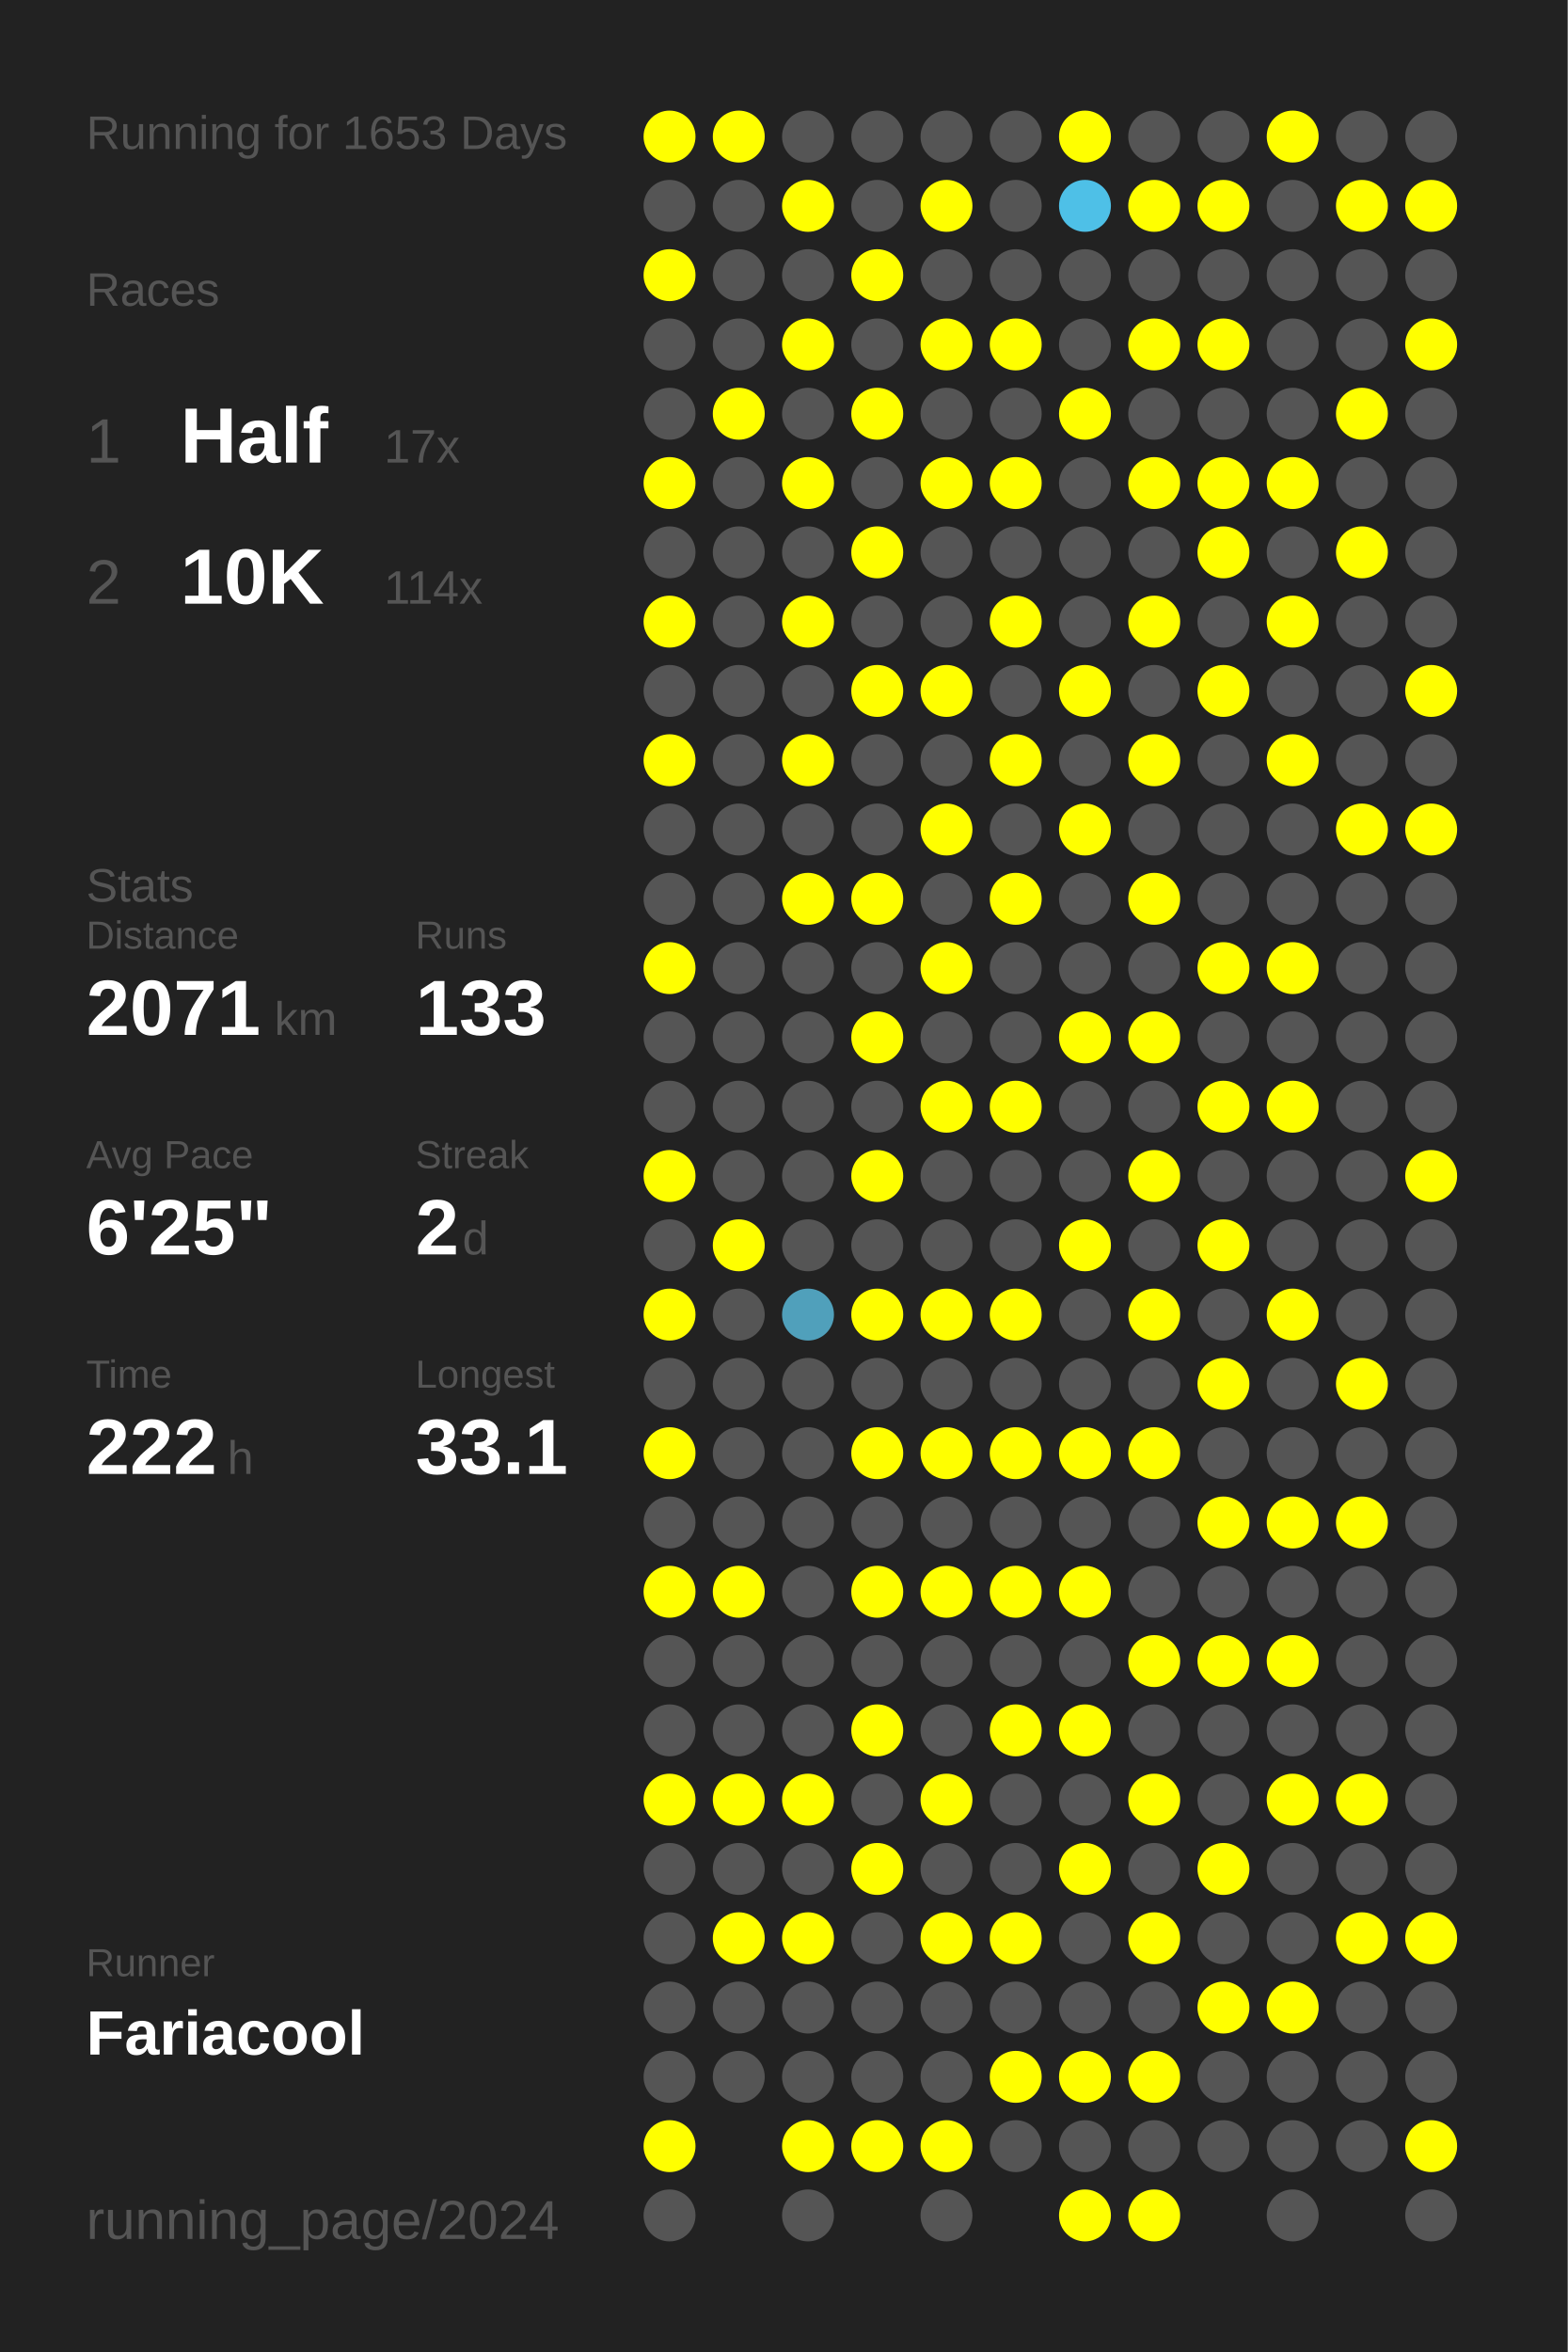
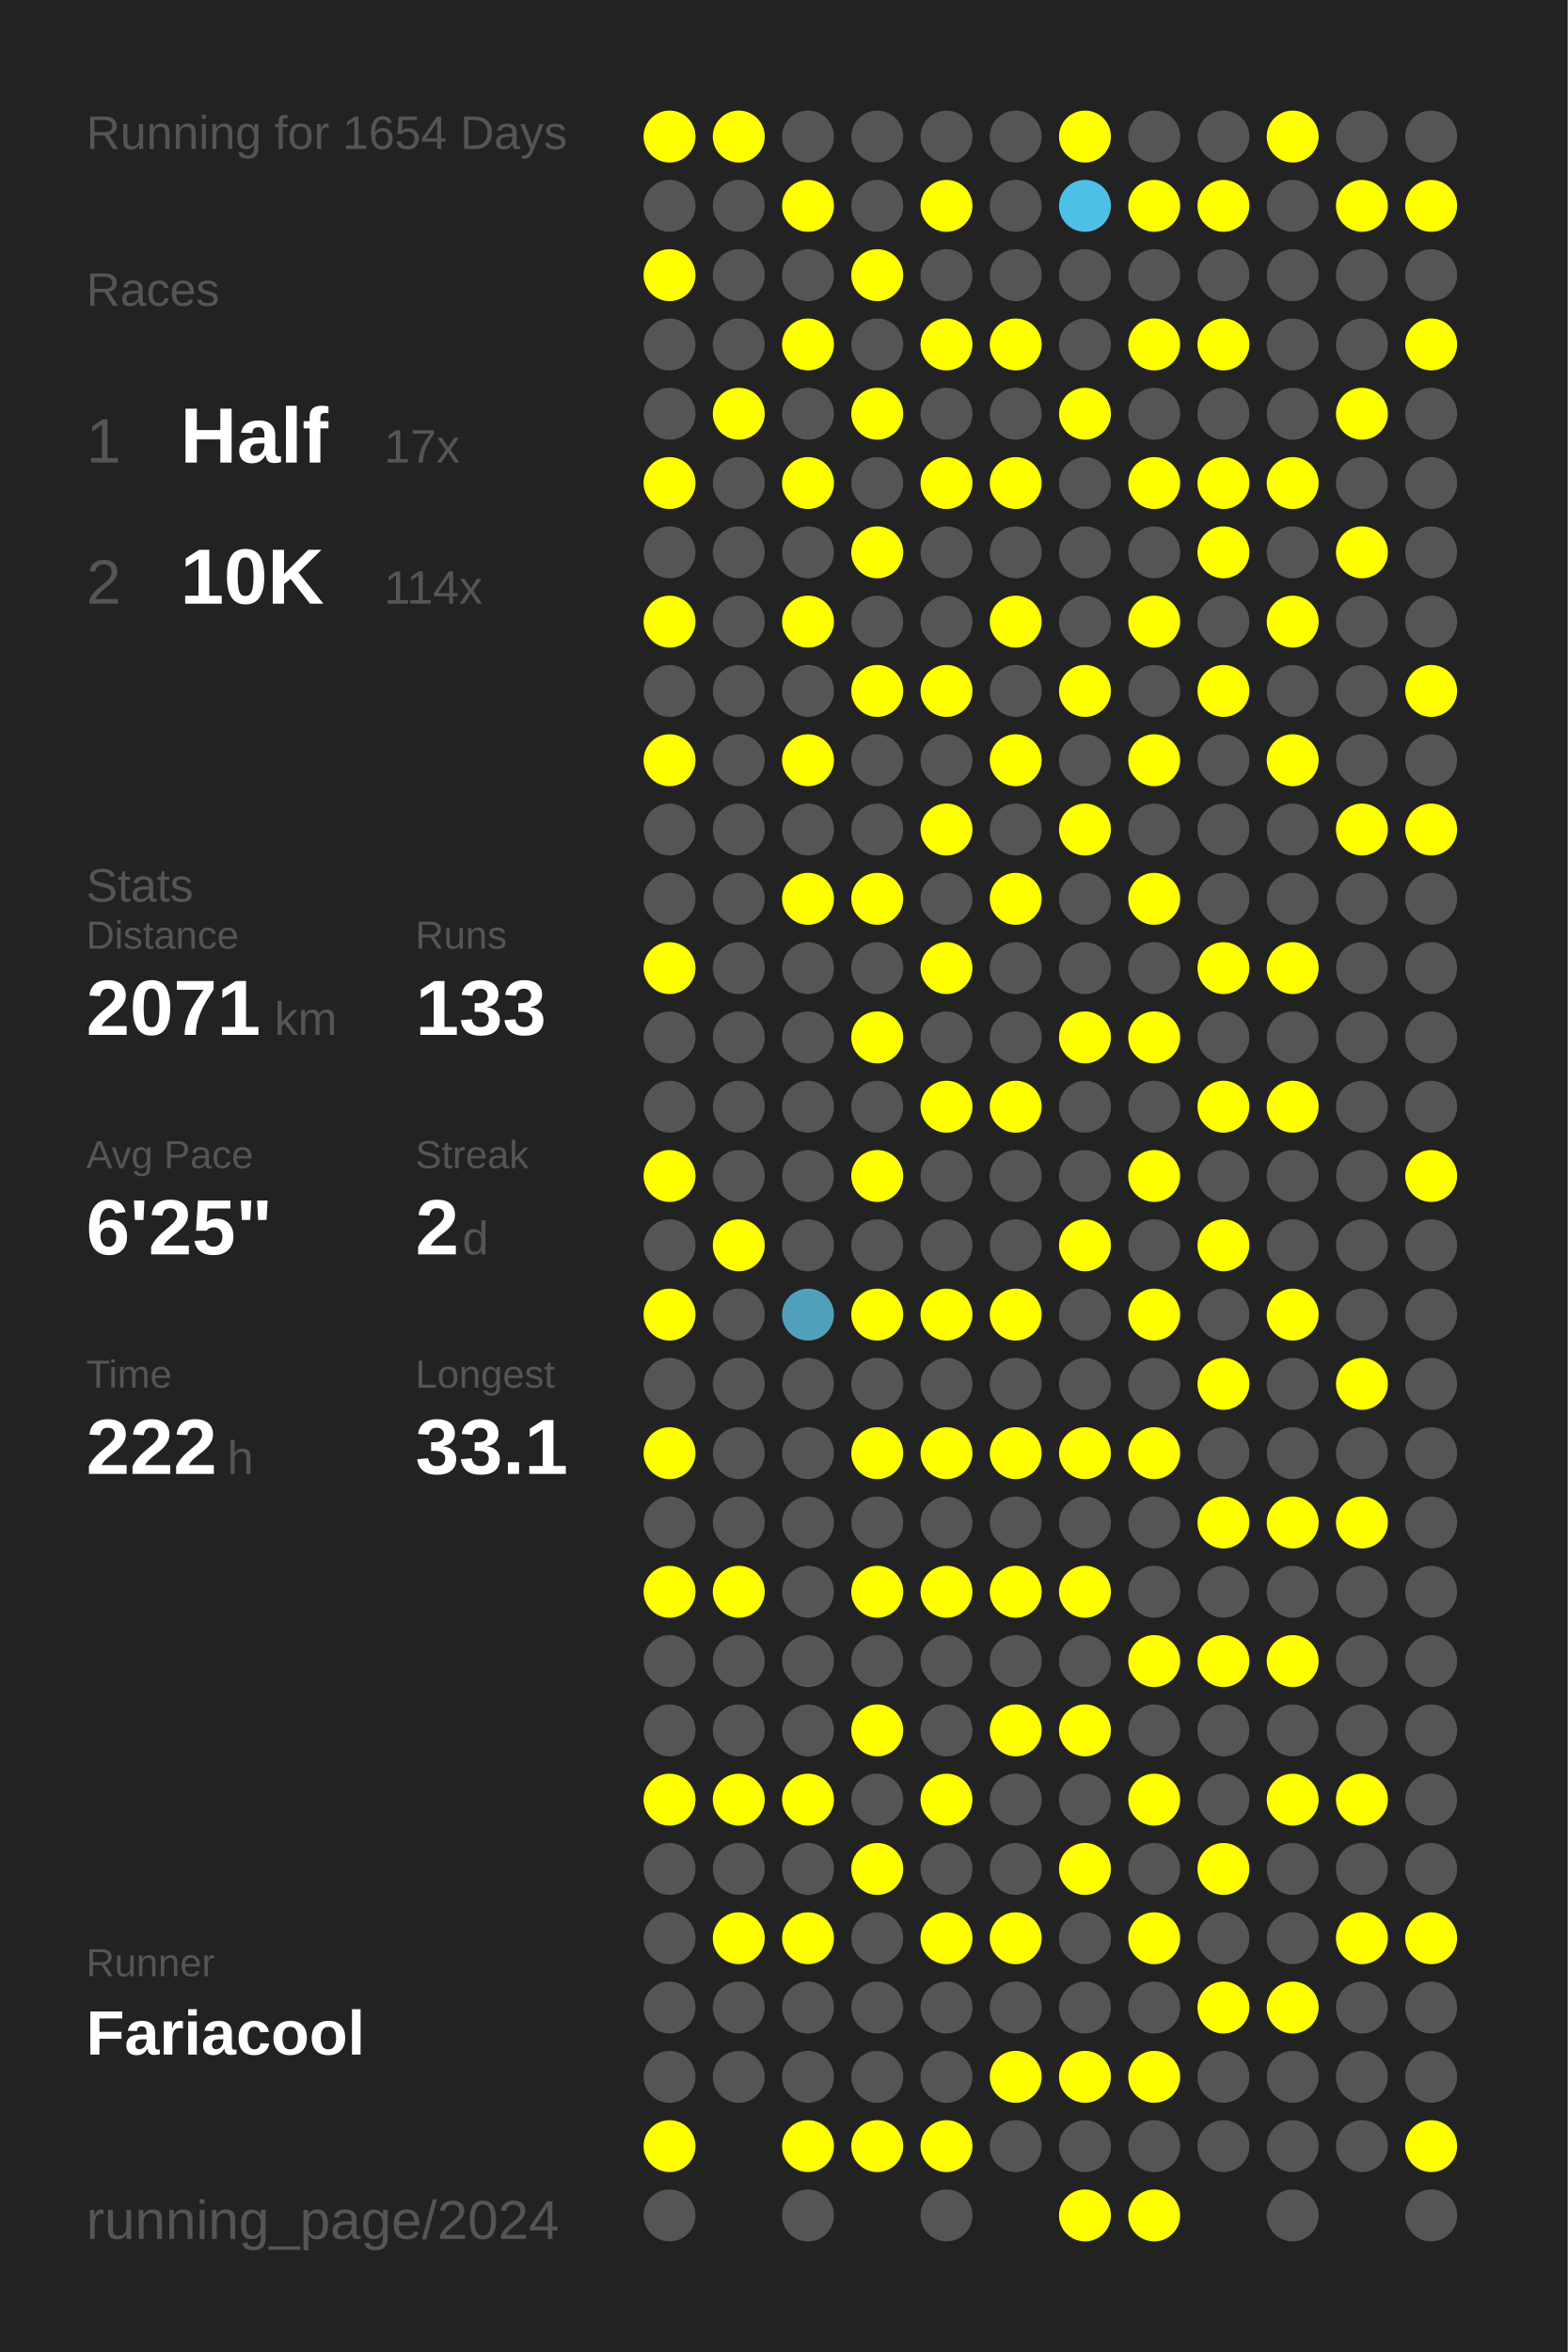
<svg xmlns="http://www.w3.org/2000/svg" baseProfile="full" height="300mm" version="1.1" viewBox="0,0,200,300" width="200mm">
  <defs />
  <rect fill="#222222" height="300" width="200" x="0" y="0" />
-   <text fill="#555555" style="font-size:6px; font-family:Arial;" x="11" y="19">Running for 1653 Days</text>
+   <text fill="#555555" style="font-size:6px; font-family:Arial;" x="11" y="19">Running for 1654 Days</text>
  <text fill="#555555" style="font-size:6px; font-family:Arial;" x="11" y="39">Races</text>
  <text fill="#555555" style="font-size:8px; font-family:Arial;" x="11" y="59">1</text>
  <text fill="#FFFFFF" style="font-size:10px; font-family:Arial; font-weight:bold;" x="23" y="59">Half</text>
  <text fill="#555555" style="font-size:6px; font-family:Arial;" x="49" y="59">17x</text>
  <text fill="#555555" style="font-size:8px; font-family:Arial;" x="11" y="77">2</text>
  <text fill="#FFFFFF" style="font-size:10px; font-family:Arial; font-weight:bold;" x="23" y="77">10K</text>
  <text fill="#555555" style="font-size:6px; font-family:Arial;" x="49" y="77">114x</text>
  <text fill="#555555" style="font-size:6px; font-family:Arial;" x="11" y="115">Stats</text>
  <text fill="#555555" style="font-size:5px; font-family:Arial;" x="11" y="121">Distance</text>
  <text fill="#FFFFFF" style="font-size:10px; font-family:Arial; font-weight:bold;" x="11" y="132">2071</text>
  <text fill="#555555" style="font-size:6px; font-family:Arial;" x="35" y="132">km</text>
  <text fill="#555555" style="font-size:5px; font-family:Arial;" x="53" y="121">Runs</text>
  <text fill="#FFFFFF" style="font-size:10px; font-family:Arial; font-weight:bold;" x="53" y="132">133</text>
  <text fill="#555555" style="font-size:5px; font-family:Arial;" x="11" y="149">Avg Pace</text>
  <text fill="#FFFFFF" style="font-size:10px; font-family:Arial; font-weight:bold;" x="11" y="160">6'25"</text>
  <text fill="#555555" style="font-size:5px; font-family:Arial;" x="53" y="149">Streak</text>
  <text fill="#FFFFFF" style="font-size:10px; font-family:Arial; font-weight:bold;" x="53" y="160">2</text>
  <text fill="#555555" style="font-size:6px; font-family:Arial;" x="59" y="160">d</text>
  <text fill="#555555" style="font-size:5px; font-family:Arial;" x="11" y="177">Time</text>
  <text fill="#FFFFFF" style="font-size:10px; font-family:Arial; font-weight:bold;" x="11" y="188">222</text>
  <text fill="#555555" style="font-size:6px; font-family:Arial;" x="29" y="188">h</text>
  <text fill="#555555" style="font-size:5px; font-family:Arial;" x="53" y="177">Longest</text>
  <text fill="#FFFFFF" style="font-size:10px; font-family:Arial; font-weight:bold;" x="53" y="188">33.1</text>
  <text fill="#555555" style="font-size:5px; font-family:Arial;" x="11" y="252.065">Runner</text>
  <text fill="#FFFFFF" style="font-size:8px; font-family:Arial; font-weight:bold;" x="11" y="262.065">Fariacool</text>
  <text fill="#555555" style="font-size:7px; font-family:Arial;" x="11" y="285.581">running_page/2024</text>
  <circle cx="85.417" cy="17.419" fill="#FFFF00" r="3.312" />
  <circle cx="85.417" cy="26.258" fill="#555555" r="3.312" />
  <circle cx="85.417" cy="35.097" fill="#FFFF00" r="3.312" />
  <circle cx="85.417" cy="43.935" fill="#555555" r="3.312" />
  <circle cx="85.417" cy="52.774" fill="#555555" r="3.312" />
  <circle cx="85.417" cy="61.613" fill="#FFFF00" r="3.312" />
  <circle cx="85.417" cy="70.452" fill="#555555" r="3.312" />
  <circle cx="85.417" cy="79.29" fill="#FFFF00" r="3.312" />
  <circle cx="85.417" cy="88.129" fill="#555555" r="3.312" />
  <circle cx="85.417" cy="96.968" fill="#FFFF00" r="3.312" />
  <circle cx="85.417" cy="105.806" fill="#555555" r="3.312" />
  <circle cx="85.417" cy="114.645" fill="#555555" r="3.312" />
  <circle cx="85.417" cy="123.484" fill="#FFFF00" r="3.312" />
  <circle cx="85.417" cy="132.323" fill="#555555" r="3.312" />
  <circle cx="85.417" cy="141.161" fill="#555555" r="3.312" />
  <circle cx="85.417" cy="150" fill="#FFFF00" r="3.312" />
  <circle cx="85.417" cy="158.839" fill="#555555" r="3.312" />
  <circle cx="85.417" cy="167.677" fill="#FFFF00" r="3.312" />
  <circle cx="85.417" cy="176.516" fill="#555555" r="3.312" />
  <circle cx="85.417" cy="185.355" fill="#FFFF00" r="3.312" />
  <circle cx="85.417" cy="194.194" fill="#555555" r="3.312" />
  <circle cx="85.417" cy="203.032" fill="#FFFF00" r="3.312" />
  <circle cx="85.417" cy="211.871" fill="#555555" r="3.312" />
  <circle cx="85.417" cy="220.71" fill="#555555" r="3.312" />
  <circle cx="85.417" cy="229.548" fill="#FFFF00" r="3.312" />
  <circle cx="85.417" cy="238.387" fill="#555555" r="3.312" />
  <circle cx="85.417" cy="247.226" fill="#555555" r="3.312" />
  <circle cx="85.417" cy="256.065" fill="#555555" r="3.312" />
  <circle cx="85.417" cy="264.903" fill="#555555" r="3.312" />
  <circle cx="85.417" cy="273.742" fill="#FFFF00" r="3.312" />
  <circle cx="85.417" cy="282.581" fill="#555555" r="3.312" />
  <circle cx="94.25" cy="17.419" fill="#FFFF00" r="3.312" />
  <circle cx="94.25" cy="26.258" fill="#555555" r="3.312" />
  <circle cx="94.25" cy="35.097" fill="#555555" r="3.312" />
  <circle cx="94.25" cy="43.935" fill="#555555" r="3.312" />
  <circle cx="94.25" cy="52.774" fill="#FFFF00" r="3.312" />
  <circle cx="94.25" cy="61.613" fill="#555555" r="3.312" />
  <circle cx="94.25" cy="70.452" fill="#555555" r="3.312" />
  <circle cx="94.25" cy="79.29" fill="#555555" r="3.312" />
  <circle cx="94.25" cy="88.129" fill="#555555" r="3.312" />
  <circle cx="94.25" cy="96.968" fill="#555555" r="3.312" />
  <circle cx="94.25" cy="105.806" fill="#555555" r="3.312" />
  <circle cx="94.25" cy="114.645" fill="#555555" r="3.312" />
  <circle cx="94.25" cy="123.484" fill="#555555" r="3.312" />
  <circle cx="94.25" cy="132.323" fill="#555555" r="3.312" />
  <circle cx="94.25" cy="141.161" fill="#555555" r="3.312" />
  <circle cx="94.25" cy="150" fill="#555555" r="3.312" />
  <circle cx="94.25" cy="158.839" fill="#FFFF00" r="3.312" />
  <circle cx="94.25" cy="167.677" fill="#555555" r="3.312" />
  <circle cx="94.25" cy="176.516" fill="#555555" r="3.312" />
  <circle cx="94.25" cy="185.355" fill="#555555" r="3.312" />
  <circle cx="94.25" cy="194.194" fill="#555555" r="3.312" />
  <circle cx="94.25" cy="203.032" fill="#FFFF00" r="3.312" />
  <circle cx="94.25" cy="211.871" fill="#555555" r="3.312" />
  <circle cx="94.25" cy="220.71" fill="#555555" r="3.312" />
  <circle cx="94.25" cy="229.548" fill="#FFFF00" r="3.312" />
  <circle cx="94.25" cy="238.387" fill="#555555" r="3.312" />
  <circle cx="94.25" cy="247.226" fill="#FFFF00" r="3.312" />
  <circle cx="94.25" cy="256.065" fill="#555555" r="3.312" />
  <circle cx="94.25" cy="264.903" fill="#555555" r="3.312" />
  <circle cx="103.083" cy="17.419" fill="#555555" r="3.312" />
  <circle cx="103.083" cy="26.258" fill="#FFFF00" r="3.312" />
  <circle cx="103.083" cy="35.097" fill="#555555" r="3.312" />
  <circle cx="103.083" cy="43.935" fill="#FFFF00" r="3.312" />
  <circle cx="103.083" cy="52.774" fill="#555555" r="3.312" />
  <circle cx="103.083" cy="61.613" fill="#FFFF00" r="3.312" />
  <circle cx="103.083" cy="70.452" fill="#555555" r="3.312" />
  <circle cx="103.083" cy="79.29" fill="#FFFF00" r="3.312" />
  <circle cx="103.083" cy="88.129" fill="#555555" r="3.312" />
  <circle cx="103.083" cy="96.968" fill="#FFFF00" r="3.312" />
  <circle cx="103.083" cy="105.806" fill="#555555" r="3.312" />
  <circle cx="103.083" cy="114.645" fill="#FFFF00" r="3.312" />
  <circle cx="103.083" cy="123.484" fill="#555555" r="3.312" />
  <circle cx="103.083" cy="132.323" fill="#555555" r="3.312" />
  <circle cx="103.083" cy="141.161" fill="#555555" r="3.312" />
  <circle cx="103.083" cy="150" fill="#555555" r="3.312" />
  <circle cx="103.083" cy="158.839" fill="#555555" r="3.312" />
  <circle cx="103.083" cy="167.677" fill="#50a0bb" r="3.312" />
  <circle cx="103.083" cy="176.516" fill="#555555" r="3.312" />
  <circle cx="103.083" cy="185.355" fill="#555555" r="3.312" />
  <circle cx="103.083" cy="194.194" fill="#555555" r="3.312" />
  <circle cx="103.083" cy="203.032" fill="#555555" r="3.312" />
  <circle cx="103.083" cy="211.871" fill="#555555" r="3.312" />
  <circle cx="103.083" cy="220.71" fill="#555555" r="3.312" />
  <circle cx="103.083" cy="229.548" fill="#FFFF00" r="3.312" />
  <circle cx="103.083" cy="238.387" fill="#555555" r="3.312" />
  <circle cx="103.083" cy="247.226" fill="#FFFF00" r="3.312" />
  <circle cx="103.083" cy="256.065" fill="#555555" r="3.312" />
  <circle cx="103.083" cy="264.903" fill="#555555" r="3.312" />
  <circle cx="103.083" cy="273.742" fill="#FFFF00" r="3.312" />
  <circle cx="103.083" cy="282.581" fill="#555555" r="3.312" />
  <circle cx="111.917" cy="17.419" fill="#555555" r="3.312" />
  <circle cx="111.917" cy="26.258" fill="#555555" r="3.312" />
  <circle cx="111.917" cy="35.097" fill="#FFFF00" r="3.312" />
  <circle cx="111.917" cy="43.935" fill="#555555" r="3.312" />
  <circle cx="111.917" cy="52.774" fill="#FFFF00" r="3.312" />
  <circle cx="111.917" cy="61.613" fill="#555555" r="3.312" />
  <circle cx="111.917" cy="70.452" fill="#FFFF00" r="3.312" />
  <circle cx="111.917" cy="79.29" fill="#555555" r="3.312" />
  <circle cx="111.917" cy="88.129" fill="#FFFF00" r="3.312" />
  <circle cx="111.917" cy="96.968" fill="#555555" r="3.312" />
  <circle cx="111.917" cy="105.806" fill="#555555" r="3.312" />
  <circle cx="111.917" cy="114.645" fill="#FFFF00" r="3.312" />
  <circle cx="111.917" cy="123.484" fill="#555555" r="3.312" />
  <circle cx="111.917" cy="132.323" fill="#FFFF00" r="3.312" />
  <circle cx="111.917" cy="141.161" fill="#555555" r="3.312" />
  <circle cx="111.917" cy="150" fill="#FFFF00" r="3.312" />
  <circle cx="111.917" cy="158.839" fill="#555555" r="3.312" />
  <circle cx="111.917" cy="167.677" fill="#FFFF00" r="3.312" />
  <circle cx="111.917" cy="176.516" fill="#555555" r="3.312" />
  <circle cx="111.917" cy="185.355" fill="#FFFF00" r="3.312" />
  <circle cx="111.917" cy="194.194" fill="#555555" r="3.312" />
  <circle cx="111.917" cy="203.032" fill="#FFFF00" r="3.312" />
  <circle cx="111.917" cy="211.871" fill="#555555" r="3.312" />
  <circle cx="111.917" cy="220.71" fill="#FFFF00" r="3.312" />
  <circle cx="111.917" cy="229.548" fill="#555555" r="3.312" />
  <circle cx="111.917" cy="238.387" fill="#FFFF00" r="3.312" />
  <circle cx="111.917" cy="247.226" fill="#555555" r="3.312" />
  <circle cx="111.917" cy="256.065" fill="#555555" r="3.312" />
  <circle cx="111.917" cy="264.903" fill="#555555" r="3.312" />
  <circle cx="111.917" cy="273.742" fill="#FFFF00" r="3.312" />
  <circle cx="120.75" cy="17.419" fill="#555555" r="3.312" />
  <circle cx="120.75" cy="26.258" fill="#FFFF00" r="3.312" />
  <circle cx="120.75" cy="35.097" fill="#555555" r="3.312" />
  <circle cx="120.75" cy="43.935" fill="#FFFF00" r="3.312" />
  <circle cx="120.75" cy="52.774" fill="#555555" r="3.312" />
  <circle cx="120.75" cy="61.613" fill="#FFFF00" r="3.312" />
  <circle cx="120.75" cy="70.452" fill="#555555" r="3.312" />
  <circle cx="120.75" cy="79.29" fill="#555555" r="3.312" />
  <circle cx="120.75" cy="88.129" fill="#FFFF00" r="3.312" />
  <circle cx="120.75" cy="96.968" fill="#555555" r="3.312" />
  <circle cx="120.75" cy="105.806" fill="#FFFF00" r="3.312" />
  <circle cx="120.75" cy="114.645" fill="#555555" r="3.312" />
  <circle cx="120.75" cy="123.484" fill="#FFFF00" r="3.312" />
  <circle cx="120.75" cy="132.323" fill="#555555" r="3.312" />
  <circle cx="120.75" cy="141.161" fill="#FFFF00" r="3.312" />
  <circle cx="120.75" cy="150" fill="#555555" r="3.312" />
  <circle cx="120.75" cy="158.839" fill="#555555" r="3.312" />
  <circle cx="120.75" cy="167.677" fill="#FFFF00" r="3.312" />
  <circle cx="120.75" cy="176.516" fill="#555555" r="3.312" />
  <circle cx="120.75" cy="185.355" fill="#FFFF00" r="3.312" />
  <circle cx="120.75" cy="194.194" fill="#555555" r="3.312" />
  <circle cx="120.75" cy="203.032" fill="#FFFF00" r="3.312" />
  <circle cx="120.75" cy="211.871" fill="#555555" r="3.312" />
  <circle cx="120.75" cy="220.71" fill="#555555" r="3.312" />
  <circle cx="120.75" cy="229.548" fill="#FFFF00" r="3.312" />
  <circle cx="120.75" cy="238.387" fill="#555555" r="3.312" />
  <circle cx="120.75" cy="247.226" fill="#FFFF00" r="3.312" />
  <circle cx="120.75" cy="256.065" fill="#555555" r="3.312" />
  <circle cx="120.75" cy="264.903" fill="#555555" r="3.312" />
  <circle cx="120.75" cy="273.742" fill="#FFFF00" r="3.312" />
  <circle cx="120.75" cy="282.581" fill="#555555" r="3.312" />
  <circle cx="129.583" cy="17.419" fill="#555555" r="3.312" />
  <circle cx="129.583" cy="26.258" fill="#555555" r="3.312" />
  <circle cx="129.583" cy="35.097" fill="#555555" r="3.312" />
  <circle cx="129.583" cy="43.935" fill="#FFFF00" r="3.312" />
  <circle cx="129.583" cy="52.774" fill="#555555" r="3.312" />
  <circle cx="129.583" cy="61.613" fill="#FFFF00" r="3.312" />
  <circle cx="129.583" cy="70.452" fill="#555555" r="3.312" />
  <circle cx="129.583" cy="79.29" fill="#FFFF00" r="3.312" />
  <circle cx="129.583" cy="88.129" fill="#555555" r="3.312" />
  <circle cx="129.583" cy="96.968" fill="#FFFF00" r="3.312" />
  <circle cx="129.583" cy="105.806" fill="#555555" r="3.312" />
  <circle cx="129.583" cy="114.645" fill="#FFFF00" r="3.312" />
  <circle cx="129.583" cy="123.484" fill="#555555" r="3.312" />
  <circle cx="129.583" cy="132.323" fill="#555555" r="3.312" />
  <circle cx="129.583" cy="141.161" fill="#FFFF00" r="3.312" />
  <circle cx="129.583" cy="150" fill="#555555" r="3.312" />
  <circle cx="129.583" cy="158.839" fill="#555555" r="3.312" />
  <circle cx="129.583" cy="167.677" fill="#FFFF00" r="3.312" />
  <circle cx="129.583" cy="176.516" fill="#555555" r="3.312" />
  <circle cx="129.583" cy="185.355" fill="#FFFF00" r="3.312" />
  <circle cx="129.583" cy="194.194" fill="#555555" r="3.312" />
  <circle cx="129.583" cy="203.032" fill="#FFFF00" r="3.312" />
  <circle cx="129.583" cy="211.871" fill="#555555" r="3.312" />
  <circle cx="129.583" cy="220.71" fill="#FFFF00" r="3.312" />
  <circle cx="129.583" cy="229.548" fill="#555555" r="3.312" />
  <circle cx="129.583" cy="238.387" fill="#555555" r="3.312" />
  <circle cx="129.583" cy="247.226" fill="#FFFF00" r="3.312" />
  <circle cx="129.583" cy="256.065" fill="#555555" r="3.312" />
  <circle cx="129.583" cy="264.903" fill="#FFFF00" r="3.312" />
  <circle cx="129.583" cy="273.742" fill="#555555" r="3.312" />
  <circle cx="138.417" cy="17.419" fill="#FFFF00" r="3.312" />
  <circle cx="138.417" cy="26.258" fill="#4ec0e7" r="3.312" />
  <circle cx="138.417" cy="35.097" fill="#555555" r="3.312" />
  <circle cx="138.417" cy="43.935" fill="#555555" r="3.312" />
  <circle cx="138.417" cy="52.774" fill="#FFFF00" r="3.312" />
  <circle cx="138.417" cy="61.613" fill="#555555" r="3.312" />
  <circle cx="138.417" cy="70.452" fill="#555555" r="3.312" />
  <circle cx="138.417" cy="79.29" fill="#555555" r="3.312" />
  <circle cx="138.417" cy="88.129" fill="#FFFF00" r="3.312" />
  <circle cx="138.417" cy="96.968" fill="#555555" r="3.312" />
  <circle cx="138.417" cy="105.806" fill="#FFFF00" r="3.312" />
  <circle cx="138.417" cy="114.645" fill="#555555" r="3.312" />
  <circle cx="138.417" cy="123.484" fill="#555555" r="3.312" />
  <circle cx="138.417" cy="132.323" fill="#FFFF00" r="3.312" />
  <circle cx="138.417" cy="141.161" fill="#555555" r="3.312" />
  <circle cx="138.417" cy="150" fill="#555555" r="3.312" />
  <circle cx="138.417" cy="158.839" fill="#FFFF00" r="3.312" />
  <circle cx="138.417" cy="167.677" fill="#555555" r="3.312" />
  <circle cx="138.417" cy="176.516" fill="#555555" r="3.312" />
  <circle cx="138.417" cy="185.355" fill="#FFFF00" r="3.312" />
  <circle cx="138.417" cy="194.194" fill="#555555" r="3.312" />
  <circle cx="138.417" cy="203.032" fill="#FFFF00" r="3.312" />
  <circle cx="138.417" cy="211.871" fill="#555555" r="3.312" />
  <circle cx="138.417" cy="220.71" fill="#FFFF00" r="3.312" />
  <circle cx="138.417" cy="229.548" fill="#555555" r="3.312" />
  <circle cx="138.417" cy="238.387" fill="#FFFF00" r="3.312" />
  <circle cx="138.417" cy="247.226" fill="#555555" r="3.312" />
  <circle cx="138.417" cy="256.065" fill="#555555" r="3.312" />
  <circle cx="138.417" cy="264.903" fill="#FFFF00" r="3.312" />
  <circle cx="138.417" cy="273.742" fill="#555555" r="3.312" />
  <circle cx="138.417" cy="282.581" fill="#FFFF00" r="3.312" />
  <circle cx="147.25" cy="17.419" fill="#555555" r="3.312" />
  <circle cx="147.25" cy="26.258" fill="#FFFF00" r="3.312" />
  <circle cx="147.25" cy="35.097" fill="#555555" r="3.312" />
  <circle cx="147.25" cy="43.935" fill="#FFFF00" r="3.312" />
  <circle cx="147.25" cy="52.774" fill="#555555" r="3.312" />
  <circle cx="147.25" cy="61.613" fill="#FFFF00" r="3.312" />
  <circle cx="147.25" cy="70.452" fill="#555555" r="3.312" />
  <circle cx="147.25" cy="79.29" fill="#FFFF00" r="3.312" />
  <circle cx="147.25" cy="88.129" fill="#555555" r="3.312" />
  <circle cx="147.25" cy="96.968" fill="#FFFF00" r="3.312" />
  <circle cx="147.25" cy="105.806" fill="#555555" r="3.312" />
  <circle cx="147.25" cy="114.645" fill="#FFFF00" r="3.312" />
  <circle cx="147.25" cy="123.484" fill="#555555" r="3.312" />
  <circle cx="147.25" cy="132.323" fill="#FFFF00" r="3.312" />
  <circle cx="147.25" cy="141.161" fill="#555555" r="3.312" />
  <circle cx="147.25" cy="150" fill="#FFFF00" r="3.312" />
  <circle cx="147.25" cy="158.839" fill="#555555" r="3.312" />
  <circle cx="147.25" cy="167.677" fill="#FFFF00" r="3.312" />
  <circle cx="147.25" cy="176.516" fill="#555555" r="3.312" />
  <circle cx="147.25" cy="185.355" fill="#FFFF00" r="3.312" />
  <circle cx="147.25" cy="194.194" fill="#555555" r="3.312" />
  <circle cx="147.25" cy="203.032" fill="#555555" r="3.312" />
  <circle cx="147.25" cy="211.871" fill="#FFFF00" r="3.312" />
  <circle cx="147.25" cy="220.71" fill="#555555" r="3.312" />
  <circle cx="147.25" cy="229.548" fill="#FFFF00" r="3.312" />
  <circle cx="147.25" cy="238.387" fill="#555555" r="3.312" />
  <circle cx="147.25" cy="247.226" fill="#FFFF00" r="3.312" />
  <circle cx="147.25" cy="256.065" fill="#555555" r="3.312" />
  <circle cx="147.25" cy="264.903" fill="#FFFF00" r="3.312" />
  <circle cx="147.25" cy="273.742" fill="#555555" r="3.312" />
  <circle cx="147.25" cy="282.581" fill="#FFFF00" r="3.312" />
  <circle cx="156.083" cy="17.419" fill="#555555" r="3.312" />
  <circle cx="156.083" cy="26.258" fill="#FFFF00" r="3.312" />
  <circle cx="156.083" cy="35.097" fill="#555555" r="3.312" />
  <circle cx="156.083" cy="43.935" fill="#FFFF00" r="3.312" />
  <circle cx="156.083" cy="52.774" fill="#555555" r="3.312" />
  <circle cx="156.083" cy="61.613" fill="#FFFF00" r="3.312" />
  <circle cx="156.083" cy="70.452" fill="#FFFF00" r="3.312" />
  <circle cx="156.083" cy="79.29" fill="#555555" r="3.312" />
  <circle cx="156.083" cy="88.129" fill="#FFFF00" r="3.312" />
  <circle cx="156.083" cy="96.968" fill="#555555" r="3.312" />
  <circle cx="156.083" cy="105.806" fill="#555555" r="3.312" />
  <circle cx="156.083" cy="114.645" fill="#555555" r="3.312" />
  <circle cx="156.083" cy="123.484" fill="#FFFF00" r="3.312" />
  <circle cx="156.083" cy="132.323" fill="#555555" r="3.312" />
  <circle cx="156.083" cy="141.161" fill="#FFFF00" r="3.312" />
  <circle cx="156.083" cy="150" fill="#555555" r="3.312" />
  <circle cx="156.083" cy="158.839" fill="#FFFF00" r="3.312" />
  <circle cx="156.083" cy="167.677" fill="#555555" r="3.312" />
  <circle cx="156.083" cy="176.516" fill="#FFFF00" r="3.312" />
  <circle cx="156.083" cy="185.355" fill="#555555" r="3.312" />
  <circle cx="156.083" cy="194.194" fill="#FFFF00" r="3.312" />
  <circle cx="156.083" cy="203.032" fill="#555555" r="3.312" />
  <circle cx="156.083" cy="211.871" fill="#FFFF00" r="3.312" />
  <circle cx="156.083" cy="220.71" fill="#555555" r="3.312" />
  <circle cx="156.083" cy="229.548" fill="#555555" r="3.312" />
  <circle cx="156.083" cy="238.387" fill="#FFFF00" r="3.312" />
  <circle cx="156.083" cy="247.226" fill="#555555" r="3.312" />
  <circle cx="156.083" cy="256.065" fill="#FFFF00" r="3.312" />
  <circle cx="156.083" cy="264.903" fill="#555555" r="3.312" />
  <circle cx="156.083" cy="273.742" fill="#555555" r="3.312" />
  <circle cx="164.917" cy="17.419" fill="#FFFF00" r="3.312" />
  <circle cx="164.917" cy="26.258" fill="#555555" r="3.312" />
  <circle cx="164.917" cy="35.097" fill="#555555" r="3.312" />
  <circle cx="164.917" cy="43.935" fill="#555555" r="3.312" />
  <circle cx="164.917" cy="52.774" fill="#555555" r="3.312" />
  <circle cx="164.917" cy="61.613" fill="#FFFF00" r="3.312" />
  <circle cx="164.917" cy="70.452" fill="#555555" r="3.312" />
  <circle cx="164.917" cy="79.29" fill="#FFFF00" r="3.312" />
  <circle cx="164.917" cy="88.129" fill="#555555" r="3.312" />
  <circle cx="164.917" cy="96.968" fill="#FFFF00" r="3.312" />
  <circle cx="164.917" cy="105.806" fill="#555555" r="3.312" />
  <circle cx="164.917" cy="114.645" fill="#555555" r="3.312" />
  <circle cx="164.917" cy="123.484" fill="#FFFF00" r="3.312" />
  <circle cx="164.917" cy="132.323" fill="#555555" r="3.312" />
  <circle cx="164.917" cy="141.161" fill="#FFFF00" r="3.312" />
  <circle cx="164.917" cy="150" fill="#555555" r="3.312" />
  <circle cx="164.917" cy="158.839" fill="#555555" r="3.312" />
  <circle cx="164.917" cy="167.677" fill="#FFFF00" r="3.312" />
  <circle cx="164.917" cy="176.516" fill="#555555" r="3.312" />
  <circle cx="164.917" cy="185.355" fill="#555555" r="3.312" />
  <circle cx="164.917" cy="194.194" fill="#FFFF00" r="3.312" />
  <circle cx="164.917" cy="203.032" fill="#555555" r="3.312" />
  <circle cx="164.917" cy="211.871" fill="#FFFF00" r="3.312" />
  <circle cx="164.917" cy="220.71" fill="#555555" r="3.312" />
  <circle cx="164.917" cy="229.548" fill="#FFFF00" r="3.312" />
  <circle cx="164.917" cy="238.387" fill="#555555" r="3.312" />
  <circle cx="164.917" cy="247.226" fill="#555555" r="3.312" />
  <circle cx="164.917" cy="256.065" fill="#FFFF00" r="3.312" />
  <circle cx="164.917" cy="264.903" fill="#555555" r="3.312" />
  <circle cx="164.917" cy="273.742" fill="#555555" r="3.312" />
  <circle cx="164.917" cy="282.581" fill="#555555" r="3.312" />
  <circle cx="173.75" cy="17.419" fill="#555555" r="3.312" />
  <circle cx="173.75" cy="26.258" fill="#FFFF00" r="3.312" />
  <circle cx="173.75" cy="35.097" fill="#555555" r="3.312" />
  <circle cx="173.75" cy="43.935" fill="#555555" r="3.312" />
  <circle cx="173.75" cy="52.774" fill="#FFFF00" r="3.312" />
  <circle cx="173.75" cy="61.613" fill="#555555" r="3.312" />
  <circle cx="173.75" cy="70.452" fill="#FFFF00" r="3.312" />
  <circle cx="173.75" cy="79.29" fill="#555555" r="3.312" />
  <circle cx="173.75" cy="88.129" fill="#555555" r="3.312" />
  <circle cx="173.75" cy="96.968" fill="#555555" r="3.312" />
  <circle cx="173.75" cy="105.806" fill="#FFFF00" r="3.312" />
  <circle cx="173.75" cy="114.645" fill="#555555" r="3.312" />
  <circle cx="173.75" cy="123.484" fill="#555555" r="3.312" />
  <circle cx="173.75" cy="132.323" fill="#555555" r="3.312" />
  <circle cx="173.75" cy="141.161" fill="#555555" r="3.312" />
  <circle cx="173.75" cy="150" fill="#555555" r="3.312" />
  <circle cx="173.75" cy="158.839" fill="#555555" r="3.312" />
  <circle cx="173.75" cy="167.677" fill="#555555" r="3.312" />
  <circle cx="173.75" cy="176.516" fill="#FFFF00" r="3.312" />
  <circle cx="173.75" cy="185.355" fill="#555555" r="3.312" />
  <circle cx="173.75" cy="194.194" fill="#FFFF00" r="3.312" />
  <circle cx="173.75" cy="203.032" fill="#555555" r="3.312" />
  <circle cx="173.75" cy="211.871" fill="#555555" r="3.312" />
  <circle cx="173.75" cy="220.71" fill="#555555" r="3.312" />
  <circle cx="173.75" cy="229.548" fill="#FFFF00" r="3.312" />
  <circle cx="173.75" cy="238.387" fill="#555555" r="3.312" />
  <circle cx="173.75" cy="247.226" fill="#FFFF00" r="3.312" />
  <circle cx="173.75" cy="256.065" fill="#555555" r="3.312" />
  <circle cx="173.75" cy="264.903" fill="#555555" r="3.312" />
  <circle cx="173.75" cy="273.742" fill="#555555" r="3.312" />
  <circle cx="182.583" cy="17.419" fill="#555555" r="3.312" />
  <circle cx="182.583" cy="26.258" fill="#FFFF00" r="3.312" />
  <circle cx="182.583" cy="35.097" fill="#555555" r="3.312" />
  <circle cx="182.583" cy="43.935" fill="#FFFF00" r="3.312" />
  <circle cx="182.583" cy="52.774" fill="#555555" r="3.312" />
  <circle cx="182.583" cy="61.613" fill="#555555" r="3.312" />
  <circle cx="182.583" cy="70.452" fill="#555555" r="3.312" />
  <circle cx="182.583" cy="79.29" fill="#555555" r="3.312" />
  <circle cx="182.583" cy="88.129" fill="#FFFF00" r="3.312" />
  <circle cx="182.583" cy="96.968" fill="#555555" r="3.312" />
  <circle cx="182.583" cy="105.806" fill="#FFFF00" r="3.312" />
  <circle cx="182.583" cy="114.645" fill="#555555" r="3.312" />
  <circle cx="182.583" cy="123.484" fill="#555555" r="3.312" />
  <circle cx="182.583" cy="132.323" fill="#555555" r="3.312" />
  <circle cx="182.583" cy="141.161" fill="#555555" r="3.312" />
  <circle cx="182.583" cy="150" fill="#FFFF00" r="3.312" />
  <circle cx="182.583" cy="158.839" fill="#555555" r="3.312" />
  <circle cx="182.583" cy="167.677" fill="#555555" r="3.312" />
  <circle cx="182.583" cy="176.516" fill="#555555" r="3.312" />
  <circle cx="182.583" cy="185.355" fill="#555555" r="3.312" />
  <circle cx="182.583" cy="194.194" fill="#555555" r="3.312" />
  <circle cx="182.583" cy="203.032" fill="#555555" r="3.312" />
  <circle cx="182.583" cy="211.871" fill="#555555" r="3.312" />
  <circle cx="182.583" cy="220.71" fill="#555555" r="3.312" />
  <circle cx="182.583" cy="229.548" fill="#555555" r="3.312" />
  <circle cx="182.583" cy="238.387" fill="#555555" r="3.312" />
  <circle cx="182.583" cy="247.226" fill="#FFFF00" r="3.312" />
  <circle cx="182.583" cy="256.065" fill="#555555" r="3.312" />
  <circle cx="182.583" cy="264.903" fill="#555555" r="3.312" />
  <circle cx="182.583" cy="273.742" fill="#FFFF00" r="3.312" />
  <circle cx="182.583" cy="282.581" fill="#555555" r="3.312" />
</svg>
